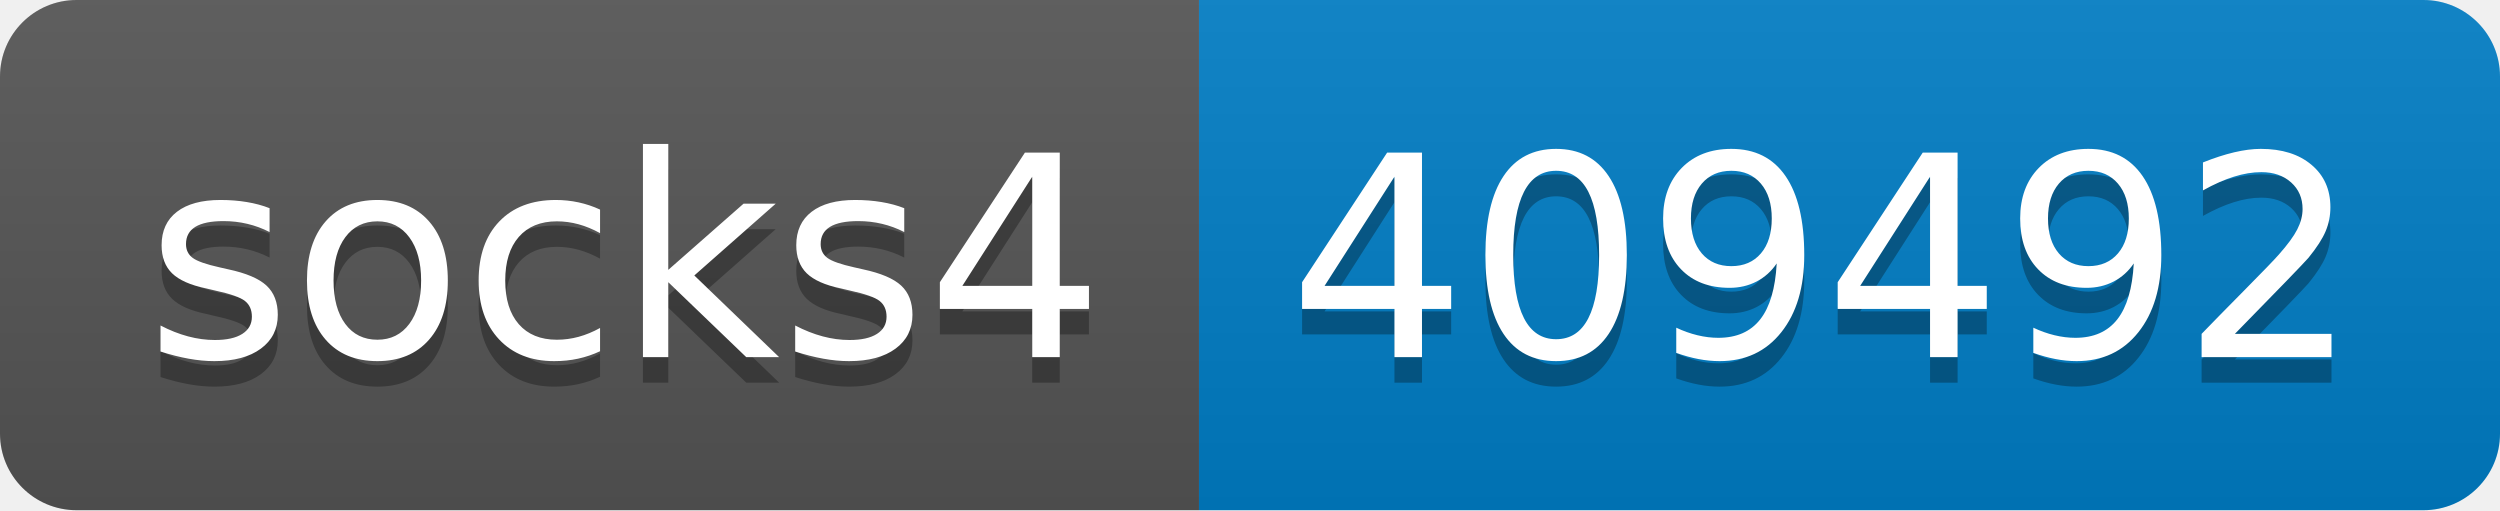
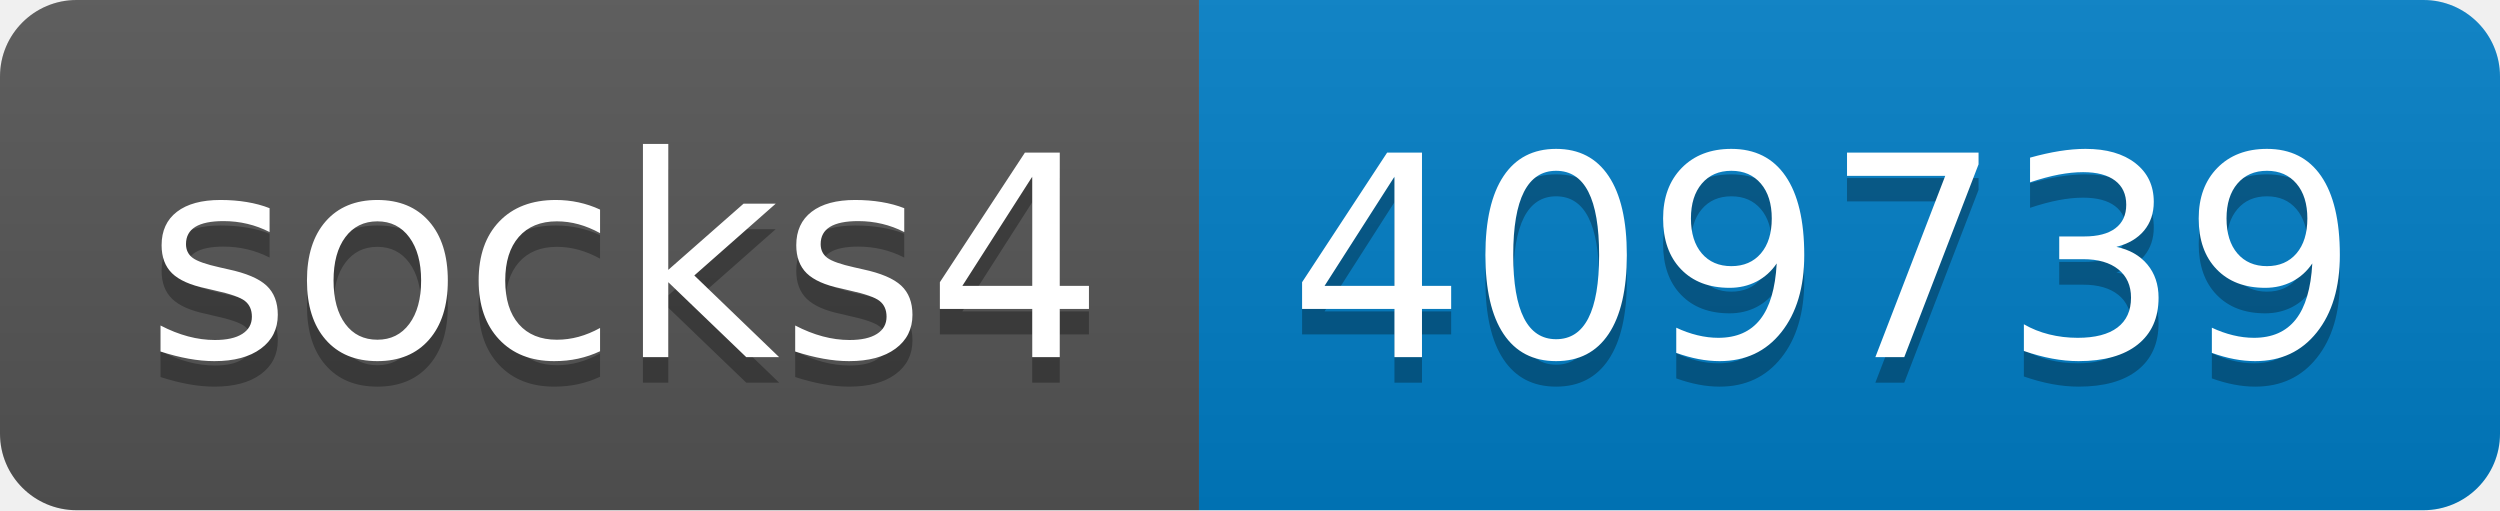
- <svg xmlns="http://www.w3.org/2000/svg" width="98" height="20" role="img" aria-label="socks4: 409492">
+ <svg xmlns="http://www.w3.org/2000/svg" width="98" height="20" role="img" aria-label="socks4: 409739">
  <linearGradient id="s" x2="0" y2="100%">
    <stop offset="0" stop-color="#bbb" stop-opacity=".1" />
    <stop offset="1" stop-opacity=".1" />
  </linearGradient>
  <clipPath id="r">
    <rect width="98" height="20" rx="3" fill="#fff" />
  </clipPath>
  <g clip-path="url(#r)">
    <rect width="47" height="20" fill="#555" />
    <rect x="47" width="51" height="20" fill="#007ec6" />
    <rect width="98" height="20" fill="url(#s)" />
  </g>
  <g fill="#fff" text-anchor="middle" font-family="Verdana,Geneva,DejaVu Sans,sans-serif" text-rendering="geometricPrecision" font-size="110">
    <text aria-hidden="true" x="245" y="150" fill="#010101" fill-opacity=".3" transform="scale(.1)" textLength="370">socks4</text>
    <text x="245" y="140" transform="scale(.1)" fill="#fff" textLength="370">socks4</text>
-     <text aria-hidden="true" x="715" y="150" fill="#010101" fill-opacity=".3" transform="scale(.1)" textLength="410">409492</text>
-     <text x="715" y="140" transform="scale(.1)" fill="#fff" textLength="410">409492</text>
+     <text aria-hidden="true" x="715" y="150" fill="#010101" fill-opacity=".3" transform="scale(.1)" textLength="410">409739</text>
+     <text x="715" y="140" transform="scale(.1)" fill="#fff" textLength="410">409739</text>
  </g>
</svg>
